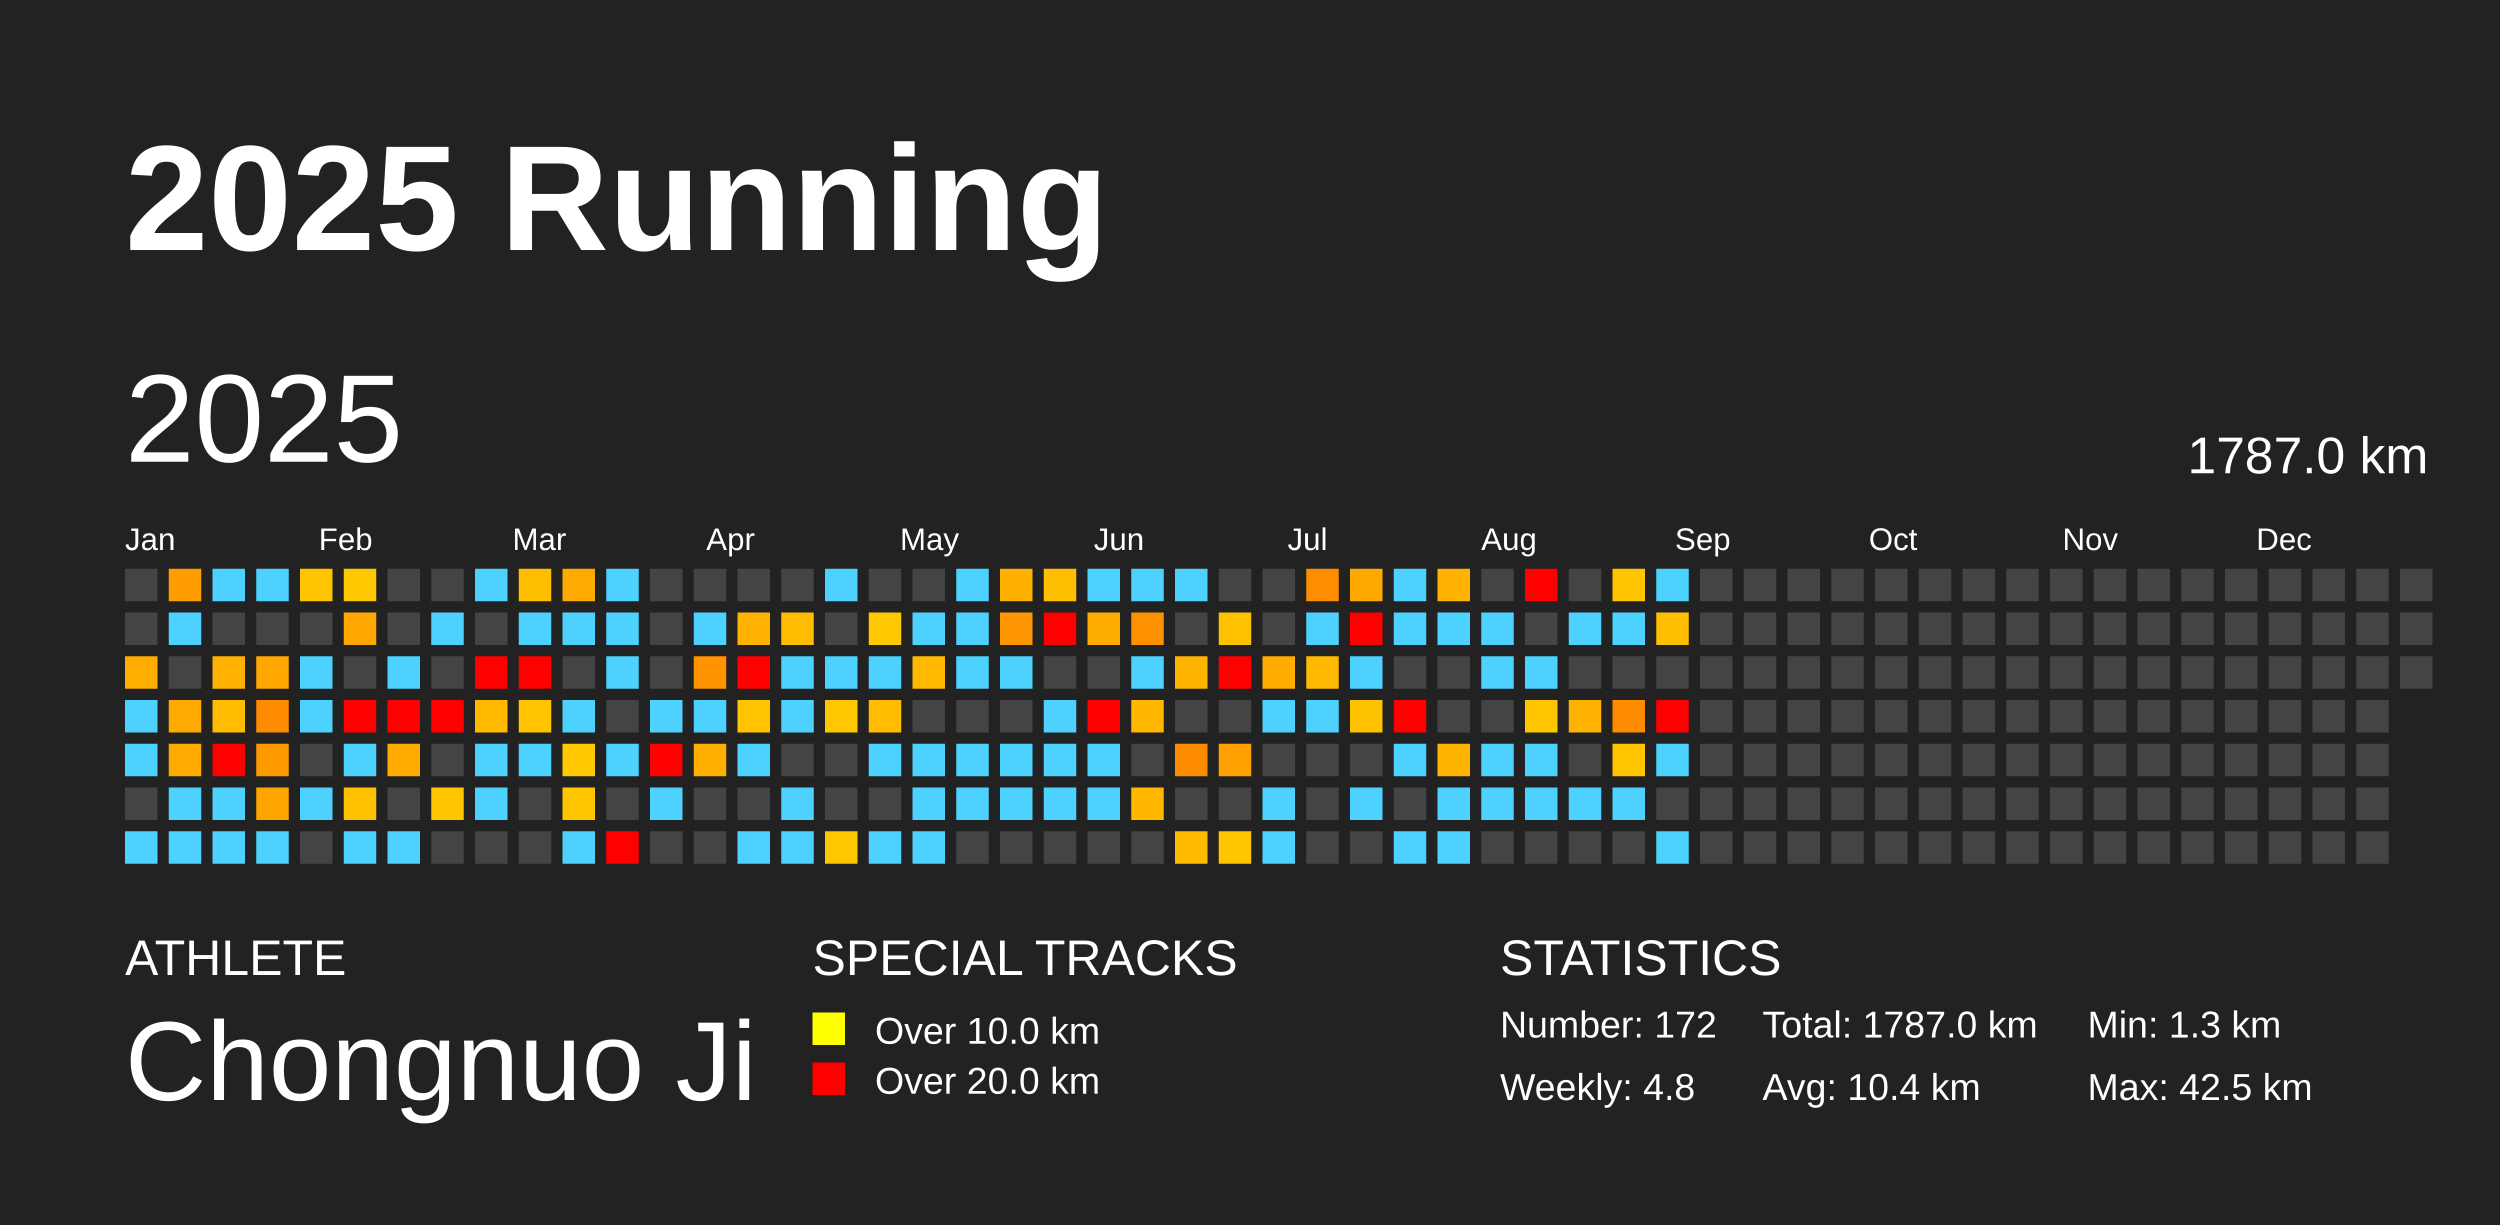
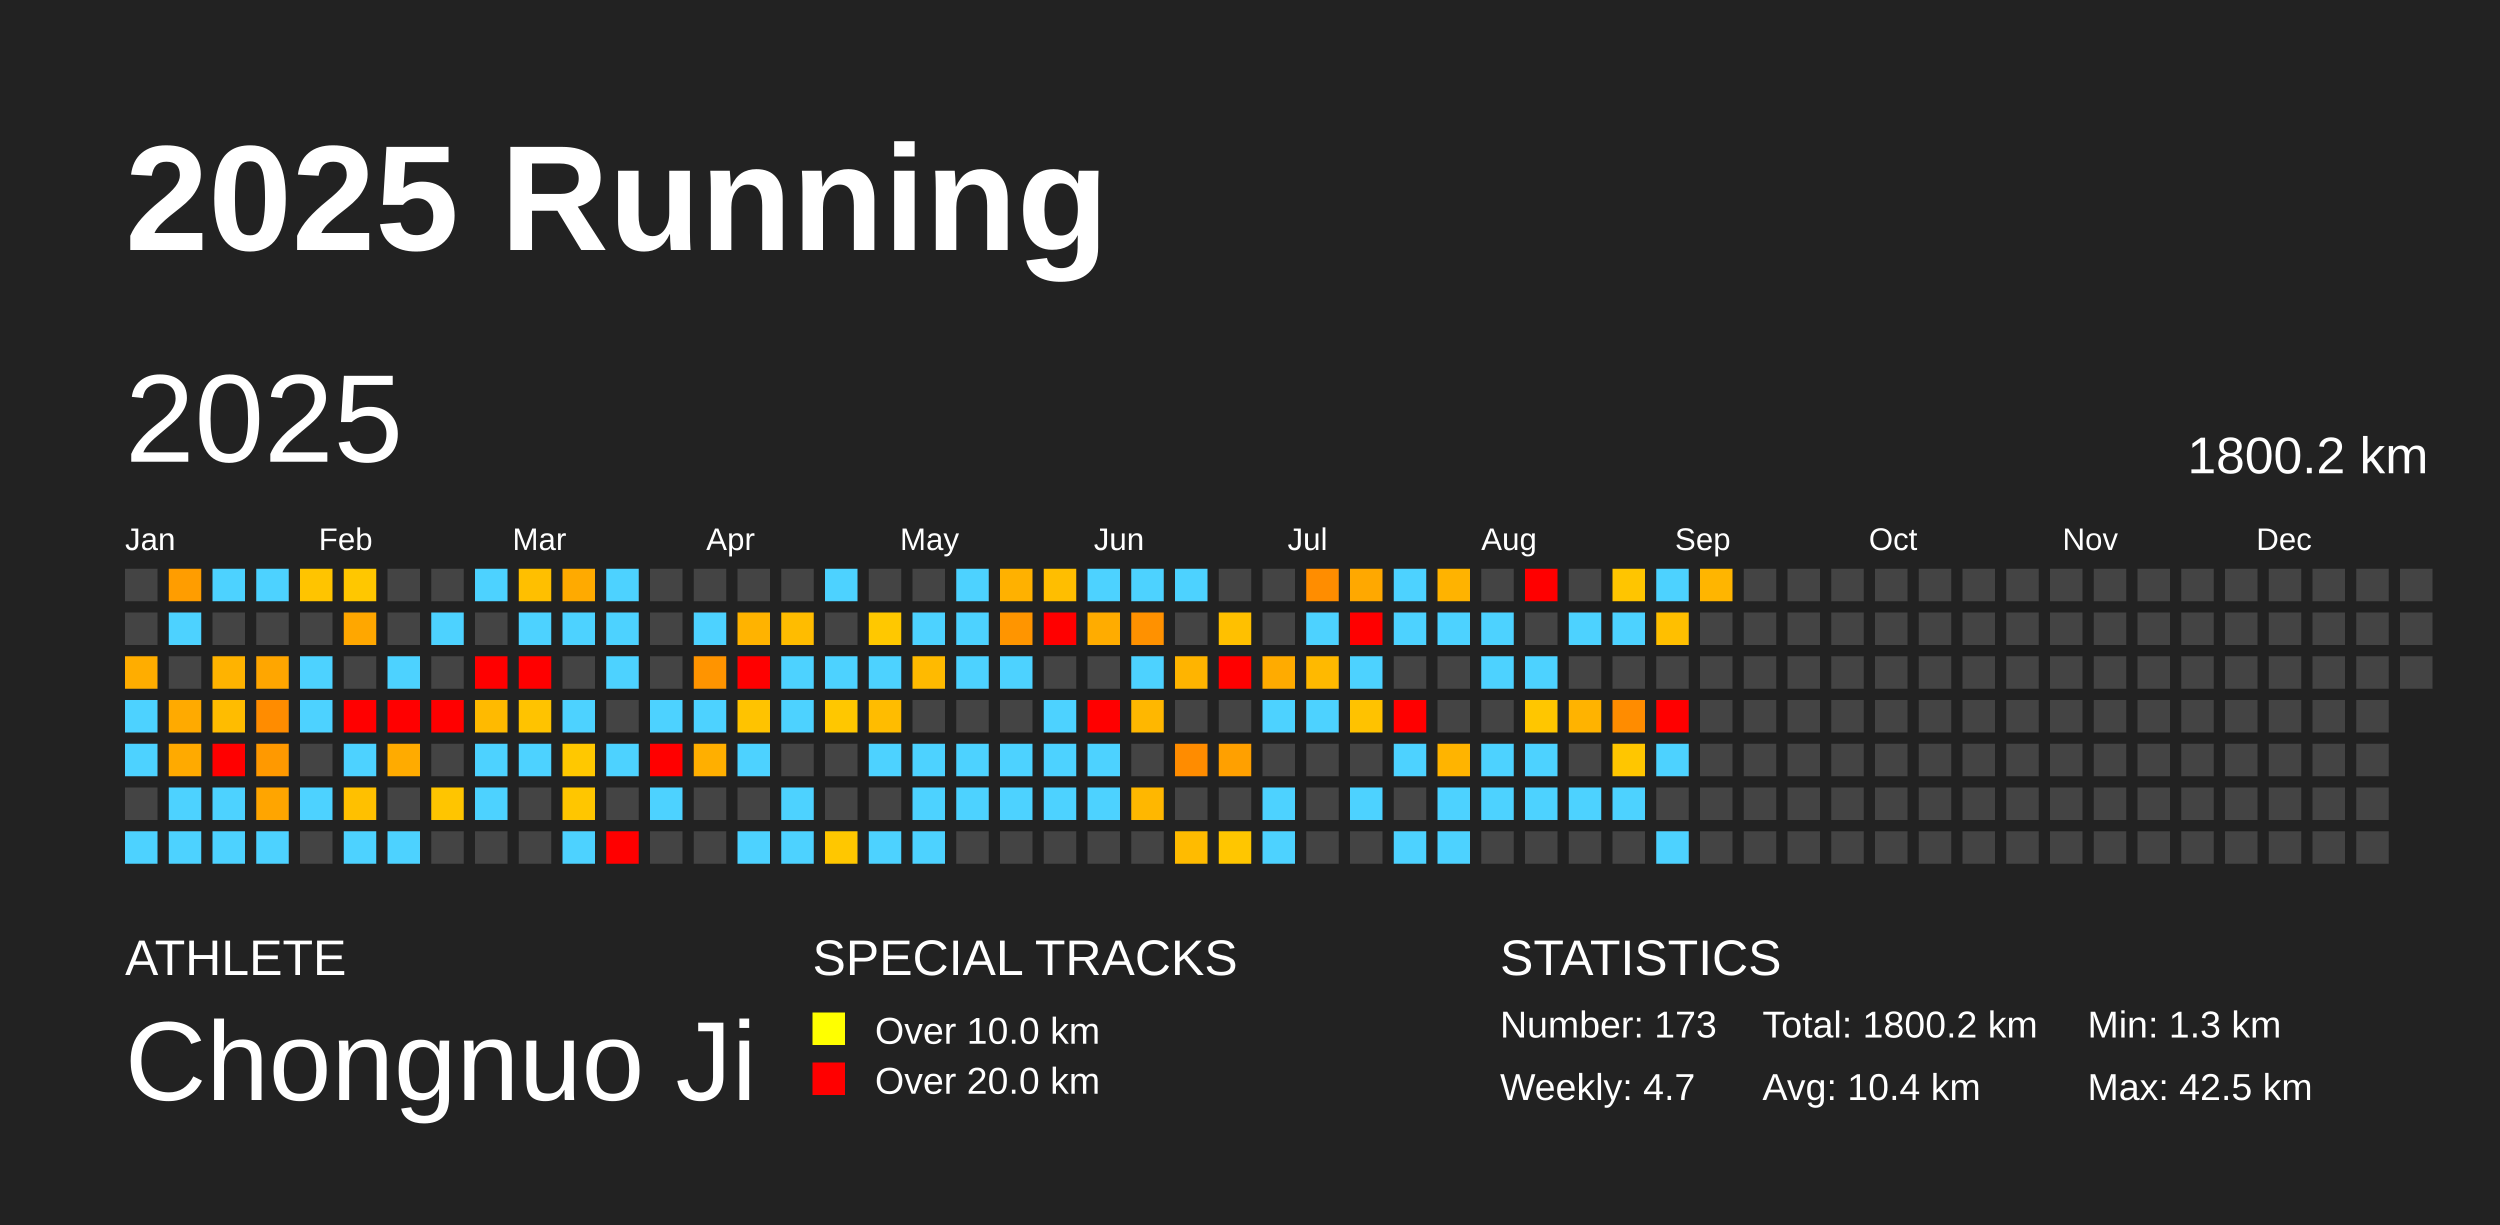
<svg xmlns="http://www.w3.org/2000/svg" baseProfile="full" height="98mm" version="1.1" viewBox="0,0,200,98" width="200mm">
  <defs />
  <rect fill="#222222" height="98" width="200" x="0" y="0" />
  <text fill="#FFFFFF" style="font-size:12px; font-family:Arial; font-weight:bold;" x="10" y="20">2025 Running</text>
  <text fill="#FFFFFF" style="font-size:4px; font-family:Arial" x="10" y="78">ATHLETE</text>
  <text fill="#FFFFFF" style="font-size:9px; font-family:Arial" x="10" y="88">Chongnuo Ji</text>
  <text fill="#FFFFFF" style="font-size:4px; font-family:Arial" x="65" y="78">SPECIAL TRACKS</text>
  <rect fill="yellow" height="2.6" width="2.6" x="65" y="81" />
  <text fill="#FFFFFF" style="font-size:3px; font-family:Arial" x="70" y="83.5">Over 10.0 km</text>
  <rect fill="red" height="2.6" width="2.6" x="65" y="85" />
  <text fill="#FFFFFF" style="font-size:3px; font-family:Arial" x="70" y="87.5">Over 20.0 km</text>
  <text fill="#FFFFFF" style="font-size:4px; font-family:Arial" x="120" y="78">STATISTICS</text>
-   <text fill="#FFFFFF" style="font-size:3px; font-family:Arial" x="120" y="83">Number: 172</text>
-   <text fill="#FFFFFF" style="font-size:3px; font-family:Arial" x="120" y="88">Weekly: 4.8</text>
-   <text fill="#FFFFFF" style="font-size:3px; font-family:Arial" x="141" y="83">Total: 1787.0 km</text>
+   <text fill="#FFFFFF" style="font-size:3px; font-family:Arial" x="120" y="83">Number: 173</text>
+   <text fill="#FFFFFF" style="font-size:3px; font-family:Arial" x="120" y="88">Weekly: 4.7</text>
+   <text fill="#FFFFFF" style="font-size:3px; font-family:Arial" x="141" y="83">Total: 1800.2 km</text>
  <text fill="#FFFFFF" style="font-size:3px; font-family:Arial" x="141" y="88">Avg: 10.4 km</text>
  <text fill="#FFFFFF" style="font-size:3px; font-family:Arial" x="167" y="83">Min: 1.3 km</text>
  <text fill="#FFFFFF" style="font-size:3px; font-family:Arial" x="167" y="88">Max: 42.5 km</text>
  <text dominant-baseline="hanging" fill="#FFFFFF" style="font-size:10.0px; font-family:Arial;" x="10" y="30">2025</text>
-   <text dominant-baseline="hanging" fill="#FFFFFF" style="font-size:4.125px; font-family:Arial;" x="175" y="35">1787.0 km</text>
+   <text dominant-baseline="hanging" fill="#FFFFFF" style="font-size:4.125px; font-family:Arial;" x="175" y="35">1800.2 km</text>
  <text fill="#FFFFFF" style="font-size:2.5px; font-family:Arial" x="10.0" y="44">Jan</text>
  <text fill="#FFFFFF" style="font-size:2.5px; font-family:Arial" x="25.5" y="44">Feb</text>
  <text fill="#FFFFFF" style="font-size:2.5px; font-family:Arial" x="41.0" y="44">Mar</text>
  <text fill="#FFFFFF" style="font-size:2.5px; font-family:Arial" x="56.5" y="44">Apr</text>
  <text fill="#FFFFFF" style="font-size:2.5px; font-family:Arial" x="72.0" y="44">May</text>
  <text fill="#FFFFFF" style="font-size:2.5px; font-family:Arial" x="87.5" y="44">Jun</text>
  <text fill="#FFFFFF" style="font-size:2.5px; font-family:Arial" x="103.0" y="44">Jul</text>
  <text fill="#FFFFFF" style="font-size:2.5px; font-family:Arial" x="118.5" y="44">Aug</text>
  <text fill="#FFFFFF" style="font-size:2.5px; font-family:Arial" x="134.0" y="44">Sep</text>
  <text fill="#FFFFFF" style="font-size:2.5px; font-family:Arial" x="149.5" y="44">Oct</text>
  <text fill="#FFFFFF" style="font-size:2.5px; font-family:Arial" x="165.0" y="44">Nov</text>
  <text fill="#FFFFFF" style="font-size:2.5px; font-family:Arial" x="180.5" y="44">Dec</text>
  <rect fill="#444444" height="2.6" width="2.6" x="10.0" y="45.5" />
  <rect fill="#444444" height="2.6" width="2.6" x="10.0" y="49.0" />
  <rect fill="#ffad00" height="2.6" width="2.6" x="10.0" y="52.5" />
  <rect fill="#4dd2ff" height="2.6" width="2.6" x="10.0" y="56.0" />
  <rect fill="#4dd2ff" height="2.6" width="2.6" x="10.0" y="59.5" />
  <rect fill="#444444" height="2.6" width="2.6" x="10.0" y="63.0" />
  <rect fill="#4dd2ff" height="2.6" width="2.6" x="10.0" y="66.5" />
  <rect fill="#ff9d00" height="2.6" width="2.6" x="13.5" y="45.5" />
  <rect fill="#4dd2ff" height="2.6" width="2.6" x="13.5" y="49.0" />
  <rect fill="#444444" height="2.6" width="2.6" x="13.5" y="52.5" />
  <rect fill="#ffaa00" height="2.6" width="2.6" x="13.5" y="56.0" />
  <rect fill="#ffaa00" height="2.6" width="2.6" x="13.5" y="59.5" />
  <rect fill="#4dd2ff" height="2.6" width="2.6" x="13.5" y="63.0" />
  <rect fill="#4dd2ff" height="2.6" width="2.6" x="13.5" y="66.5" />
  <rect fill="#4dd2ff" height="2.6" width="2.6" x="17.0" y="45.5" />
  <rect fill="#444444" height="2.6" width="2.6" x="17.0" y="49.0" />
  <rect fill="#ffb300" height="2.6" width="2.6" x="17.0" y="52.5" />
  <rect fill="#ffbc00" height="2.6" width="2.6" x="17.0" y="56.0" />
  <rect fill="red" height="2.6" width="2.6" x="17.0" y="59.5" />
  <rect fill="#4dd2ff" height="2.6" width="2.6" x="17.0" y="63.0" />
  <rect fill="#4dd2ff" height="2.6" width="2.6" x="17.0" y="66.5" />
  <rect fill="#4dd2ff" height="2.6" width="2.6" x="20.5" y="45.5" />
  <rect fill="#444444" height="2.6" width="2.6" x="20.5" y="49.0" />
  <rect fill="#ffa600" height="2.6" width="2.6" x="20.5" y="52.5" />
  <rect fill="#ff8c00" height="2.6" width="2.6" x="20.5" y="56.0" />
  <rect fill="#ff9900" height="2.6" width="2.6" x="20.5" y="59.5" />
  <rect fill="#ffa500" height="2.6" width="2.6" x="20.5" y="63.0" />
  <rect fill="#4dd2ff" height="2.6" width="2.6" x="20.5" y="66.5" />
  <rect fill="#ffc400" height="2.6" width="2.6" x="24.0" y="45.5" />
  <rect fill="#444444" height="2.6" width="2.6" x="24.0" y="49.0" />
  <rect fill="#4dd2ff" height="2.6" width="2.6" x="24.0" y="52.5" />
  <rect fill="#4dd2ff" height="2.6" width="2.6" x="24.0" y="56.0" />
  <rect fill="#444444" height="2.6" width="2.6" x="24.0" y="59.5" />
  <rect fill="#4dd2ff" height="2.6" width="2.6" x="24.0" y="63.0" />
  <rect fill="#444444" height="2.6" width="2.6" x="24.0" y="66.5" />
  <rect fill="#ffc700" height="2.6" width="2.6" x="27.5" y="45.5" />
  <rect fill="#ffa700" height="2.6" width="2.6" x="27.5" y="49.0" />
  <rect fill="#444444" height="2.6" width="2.6" x="27.5" y="52.5" />
  <rect fill="red" height="2.6" width="2.6" x="27.5" y="56.0" />
  <rect fill="#4dd2ff" height="2.6" width="2.6" x="27.5" y="59.5" />
  <rect fill="#ffc000" height="2.6" width="2.6" x="27.5" y="63.0" />
  <rect fill="#4dd2ff" height="2.6" width="2.6" x="27.5" y="66.5" />
  <rect fill="#444444" height="2.6" width="2.6" x="31.0" y="45.5" />
  <rect fill="#444444" height="2.6" width="2.6" x="31.0" y="49.0" />
  <rect fill="#4dd2ff" height="2.6" width="2.6" x="31.0" y="52.5" />
  <rect fill="red" height="2.6" width="2.6" x="31.0" y="56.0" />
  <rect fill="#ffab00" height="2.6" width="2.6" x="31.0" y="59.5" />
  <rect fill="#444444" height="2.6" width="2.6" x="31.0" y="63.0" />
  <rect fill="#4dd2ff" height="2.6" width="2.6" x="31.0" y="66.5" />
  <rect fill="#444444" height="2.6" width="2.6" x="34.5" y="45.5" />
  <rect fill="#4dd2ff" height="2.6" width="2.6" x="34.5" y="49.0" />
  <rect fill="#444444" height="2.6" width="2.6" x="34.5" y="52.5" />
  <rect fill="red" height="2.6" width="2.6" x="34.5" y="56.0" />
  <rect fill="#444444" height="2.6" width="2.6" x="34.5" y="59.5" />
  <rect fill="#ffc500" height="2.6" width="2.6" x="34.5" y="63.0" />
  <rect fill="#444444" height="2.6" width="2.6" x="34.5" y="66.5" />
  <rect fill="#4dd2ff" height="2.6" width="2.6" x="38.0" y="45.5" />
  <rect fill="#444444" height="2.6" width="2.6" x="38.0" y="49.0" />
  <rect fill="red" height="2.6" width="2.6" x="38.0" y="52.5" />
  <rect fill="#ffba00" height="2.6" width="2.6" x="38.0" y="56.0" />
  <rect fill="#4dd2ff" height="2.6" width="2.6" x="38.0" y="59.5" />
  <rect fill="#4dd2ff" height="2.6" width="2.6" x="38.0" y="63.0" />
  <rect fill="#444444" height="2.6" width="2.6" x="38.0" y="66.5" />
  <rect fill="#ffbf00" height="2.6" width="2.6" x="41.5" y="45.5" />
  <rect fill="#4dd2ff" height="2.6" width="2.6" x="41.5" y="49.0" />
  <rect fill="red" height="2.6" width="2.6" x="41.5" y="52.5" />
  <rect fill="#ffc300" height="2.6" width="2.6" x="41.5" y="56.0" />
  <rect fill="#4dd2ff" height="2.6" width="2.6" x="41.5" y="59.5" />
  <rect fill="#444444" height="2.6" width="2.6" x="41.5" y="63.0" />
  <rect fill="#444444" height="2.6" width="2.6" x="41.5" y="66.5" />
  <rect fill="#ffaa00" height="2.6" width="2.6" x="45.0" y="45.5" />
  <rect fill="#4dd2ff" height="2.6" width="2.6" x="45.0" y="49.0" />
  <rect fill="#444444" height="2.6" width="2.6" x="45.0" y="52.5" />
  <rect fill="#4dd2ff" height="2.6" width="2.6" x="45.0" y="56.0" />
  <rect fill="#ffc800" height="2.6" width="2.6" x="45.0" y="59.5" />
  <rect fill="#ffc600" height="2.6" width="2.6" x="45.0" y="63.0" />
  <rect fill="#4dd2ff" height="2.6" width="2.6" x="45.0" y="66.5" />
  <rect fill="#4dd2ff" height="2.6" width="2.6" x="48.5" y="45.5" />
  <rect fill="#4dd2ff" height="2.6" width="2.6" x="48.5" y="49.0" />
  <rect fill="#4dd2ff" height="2.6" width="2.6" x="48.5" y="52.5" />
  <rect fill="#444444" height="2.6" width="2.6" x="48.5" y="56.0" />
  <rect fill="#4dd2ff" height="2.6" width="2.6" x="48.5" y="59.5" />
  <rect fill="#444444" height="2.6" width="2.6" x="48.5" y="63.0" />
  <rect fill="red" height="2.6" width="2.6" x="48.5" y="66.5" />
  <rect fill="#444444" height="2.6" width="2.6" x="52.0" y="45.5" />
  <rect fill="#444444" height="2.6" width="2.6" x="52.0" y="49.0" />
  <rect fill="#444444" height="2.6" width="2.6" x="52.0" y="52.5" />
  <rect fill="#4dd2ff" height="2.6" width="2.6" x="52.0" y="56.0" />
  <rect fill="red" height="2.6" width="2.6" x="52.0" y="59.5" />
  <rect fill="#4dd2ff" height="2.6" width="2.6" x="52.0" y="63.0" />
  <rect fill="#444444" height="2.6" width="2.6" x="52.0" y="66.5" />
  <rect fill="#444444" height="2.6" width="2.6" x="55.5" y="45.5" />
  <rect fill="#4dd2ff" height="2.6" width="2.6" x="55.5" y="49.0" />
  <rect fill="#ff9400" height="2.6" width="2.6" x="55.5" y="52.5" />
  <rect fill="#4dd2ff" height="2.6" width="2.6" x="55.5" y="56.0" />
  <rect fill="#ffaf00" height="2.6" width="2.6" x="55.5" y="59.5" />
  <rect fill="#444444" height="2.6" width="2.6" x="55.5" y="63.0" />
  <rect fill="#444444" height="2.6" width="2.6" x="55.5" y="66.5" />
  <rect fill="#444444" height="2.6" width="2.6" x="59.0" y="45.5" />
  <rect fill="#ffb300" height="2.6" width="2.6" x="59.0" y="49.0" />
  <rect fill="red" height="2.6" width="2.6" x="59.0" y="52.5" />
  <rect fill="#ffc300" height="2.6" width="2.6" x="59.0" y="56.0" />
  <rect fill="#4dd2ff" height="2.6" width="2.6" x="59.0" y="59.5" />
  <rect fill="#444444" height="2.6" width="2.6" x="59.0" y="63.0" />
  <rect fill="#4dd2ff" height="2.6" width="2.6" x="59.0" y="66.5" />
  <rect fill="#444444" height="2.6" width="2.6" x="62.5" y="45.5" />
  <rect fill="#ffbc00" height="2.6" width="2.6" x="62.5" y="49.0" />
  <rect fill="#4dd2ff" height="2.6" width="2.6" x="62.5" y="52.5" />
  <rect fill="#4dd2ff" height="2.6" width="2.6" x="62.5" y="56.0" />
  <rect fill="#444444" height="2.6" width="2.6" x="62.5" y="59.5" />
  <rect fill="#4dd2ff" height="2.6" width="2.6" x="62.5" y="63.0" />
  <rect fill="#4dd2ff" height="2.6" width="2.6" x="62.5" y="66.5" />
  <rect fill="#4dd2ff" height="2.6" width="2.6" x="66.0" y="45.5" />
  <rect fill="#444444" height="2.6" width="2.6" x="66.0" y="49.0" />
  <rect fill="#4dd2ff" height="2.6" width="2.6" x="66.0" y="52.5" />
  <rect fill="#ffc700" height="2.6" width="2.6" x="66.0" y="56.0" />
  <rect fill="#444444" height="2.6" width="2.6" x="66.0" y="59.5" />
  <rect fill="#444444" height="2.6" width="2.6" x="66.0" y="63.0" />
  <rect fill="#ffc700" height="2.6" width="2.6" x="66.0" y="66.5" />
  <rect fill="#444444" height="2.6" width="2.6" x="69.5" y="45.5" />
  <rect fill="#ffc800" height="2.6" width="2.6" x="69.5" y="49.0" />
  <rect fill="#4dd2ff" height="2.6" width="2.6" x="69.5" y="52.5" />
  <rect fill="#ffbc00" height="2.6" width="2.6" x="69.5" y="56.0" />
  <rect fill="#4dd2ff" height="2.6" width="2.6" x="69.5" y="59.5" />
  <rect fill="#444444" height="2.6" width="2.6" x="69.5" y="63.0" />
  <rect fill="#4dd2ff" height="2.6" width="2.6" x="69.5" y="66.5" />
  <rect fill="#444444" height="2.6" width="2.6" x="73.0" y="45.5" />
  <rect fill="#4dd2ff" height="2.6" width="2.6" x="73.0" y="49.0" />
  <rect fill="#ffba00" height="2.6" width="2.6" x="73.0" y="52.5" />
  <rect fill="#444444" height="2.6" width="2.6" x="73.0" y="56.0" />
  <rect fill="#4dd2ff" height="2.6" width="2.6" x="73.0" y="59.5" />
  <rect fill="#4dd2ff" height="2.6" width="2.6" x="73.0" y="63.0" />
  <rect fill="#4dd2ff" height="2.6" width="2.6" x="73.0" y="66.5" />
  <rect fill="#4dd2ff" height="2.6" width="2.6" x="76.5" y="45.5" />
  <rect fill="#4dd2ff" height="2.6" width="2.6" x="76.5" y="49.0" />
  <rect fill="#4dd2ff" height="2.6" width="2.6" x="76.5" y="52.5" />
  <rect fill="#444444" height="2.6" width="2.6" x="76.5" y="56.0" />
  <rect fill="#4dd2ff" height="2.6" width="2.6" x="76.5" y="59.5" />
  <rect fill="#4dd2ff" height="2.6" width="2.6" x="76.5" y="63.0" />
  <rect fill="#444444" height="2.6" width="2.6" x="76.5" y="66.5" />
  <rect fill="#ffb100" height="2.6" width="2.6" x="80.0" y="45.5" />
  <rect fill="#ff9500" height="2.6" width="2.6" x="80.0" y="49.0" />
  <rect fill="#4dd2ff" height="2.6" width="2.6" x="80.0" y="52.5" />
  <rect fill="#444444" height="2.6" width="2.6" x="80.0" y="56.0" />
  <rect fill="#4dd2ff" height="2.6" width="2.6" x="80.0" y="59.5" />
  <rect fill="#4dd2ff" height="2.6" width="2.6" x="80.0" y="63.0" />
  <rect fill="#444444" height="2.6" width="2.6" x="80.0" y="66.5" />
  <rect fill="#ffbe00" height="2.6" width="2.6" x="83.5" y="45.5" />
  <rect fill="red" height="2.6" width="2.6" x="83.5" y="49.0" />
  <rect fill="#444444" height="2.6" width="2.6" x="83.5" y="52.5" />
  <rect fill="#4dd2ff" height="2.6" width="2.6" x="83.5" y="56.0" />
  <rect fill="#4dd2ff" height="2.6" width="2.6" x="83.5" y="59.5" />
  <rect fill="#4dd2ff" height="2.6" width="2.6" x="83.5" y="63.0" />
  <rect fill="#444444" height="2.6" width="2.6" x="83.5" y="66.5" />
  <rect fill="#4dd2ff" height="2.6" width="2.6" x="87.0" y="45.5" />
  <rect fill="#ffac00" height="2.6" width="2.6" x="87.0" y="49.0" />
  <rect fill="#444444" height="2.6" width="2.6" x="87.0" y="52.5" />
  <rect fill="red" height="2.6" width="2.6" x="87.0" y="56.0" />
  <rect fill="#4dd2ff" height="2.6" width="2.6" x="87.0" y="59.5" />
  <rect fill="#4dd2ff" height="2.6" width="2.6" x="87.0" y="63.0" />
  <rect fill="#444444" height="2.6" width="2.6" x="87.0" y="66.5" />
  <rect fill="#4dd2ff" height="2.6" width="2.6" x="90.5" y="45.5" />
  <rect fill="#ff9100" height="2.6" width="2.6" x="90.5" y="49.0" />
  <rect fill="#4dd2ff" height="2.6" width="2.6" x="90.5" y="52.5" />
  <rect fill="#ffb700" height="2.6" width="2.6" x="90.5" y="56.0" />
  <rect fill="#444444" height="2.6" width="2.6" x="90.5" y="59.5" />
  <rect fill="#ffb700" height="2.6" width="2.6" x="90.5" y="63.0" />
  <rect fill="#444444" height="2.6" width="2.6" x="90.5" y="66.5" />
  <rect fill="#4dd2ff" height="2.6" width="2.6" x="94.0" y="45.5" />
  <rect fill="#444444" height="2.6" width="2.6" x="94.0" y="49.0" />
  <rect fill="#ffb400" height="2.6" width="2.6" x="94.0" y="52.5" />
  <rect fill="#444444" height="2.6" width="2.6" x="94.0" y="56.0" />
  <rect fill="#ff8c00" height="2.6" width="2.6" x="94.0" y="59.5" />
  <rect fill="#444444" height="2.6" width="2.6" x="94.0" y="63.0" />
  <rect fill="#ffbb00" height="2.6" width="2.6" x="94.0" y="66.5" />
  <rect fill="#444444" height="2.6" width="2.6" x="97.5" y="45.5" />
  <rect fill="#ffc000" height="2.6" width="2.6" x="97.5" y="49.0" />
  <rect fill="red" height="2.6" width="2.6" x="97.5" y="52.5" />
  <rect fill="#444444" height="2.6" width="2.6" x="97.5" y="56.0" />
  <rect fill="#ffa000" height="2.6" width="2.6" x="97.5" y="59.5" />
  <rect fill="#444444" height="2.6" width="2.6" x="97.5" y="63.0" />
  <rect fill="#ffc600" height="2.6" width="2.6" x="97.5" y="66.5" />
  <rect fill="#444444" height="2.6" width="2.6" x="101.0" y="45.5" />
  <rect fill="#444444" height="2.6" width="2.6" x="101.0" y="49.0" />
  <rect fill="#ffab00" height="2.6" width="2.6" x="101.0" y="52.5" />
  <rect fill="#4dd2ff" height="2.6" width="2.6" x="101.0" y="56.0" />
  <rect fill="#444444" height="2.6" width="2.6" x="101.0" y="59.5" />
  <rect fill="#4dd2ff" height="2.6" width="2.6" x="101.0" y="63.0" />
  <rect fill="#4dd2ff" height="2.6" width="2.6" x="101.0" y="66.5" />
  <rect fill="#ff8d00" height="2.6" width="2.6" x="104.5" y="45.5" />
  <rect fill="#4dd2ff" height="2.6" width="2.6" x="104.5" y="49.0" />
  <rect fill="#ffb900" height="2.6" width="2.6" x="104.5" y="52.5" />
  <rect fill="#4dd2ff" height="2.6" width="2.6" x="104.5" y="56.0" />
  <rect fill="#444444" height="2.6" width="2.6" x="104.5" y="59.5" />
  <rect fill="#444444" height="2.6" width="2.6" x="104.5" y="63.0" />
  <rect fill="#444444" height="2.6" width="2.6" x="104.5" y="66.5" />
  <rect fill="#ffa800" height="2.6" width="2.6" x="108.0" y="45.5" />
  <rect fill="red" height="2.6" width="2.6" x="108.0" y="49.0" />
  <rect fill="#4dd2ff" height="2.6" width="2.6" x="108.0" y="52.5" />
  <rect fill="#ffc200" height="2.6" width="2.6" x="108.0" y="56.0" />
  <rect fill="#444444" height="2.6" width="2.6" x="108.0" y="59.5" />
  <rect fill="#4dd2ff" height="2.6" width="2.6" x="108.0" y="63.0" />
  <rect fill="#444444" height="2.6" width="2.6" x="108.0" y="66.5" />
  <rect fill="#4dd2ff" height="2.6" width="2.6" x="111.5" y="45.5" />
  <rect fill="#4dd2ff" height="2.6" width="2.6" x="111.5" y="49.0" />
  <rect fill="#444444" height="2.6" width="2.6" x="111.5" y="52.5" />
  <rect fill="red" height="2.6" width="2.6" x="111.5" y="56.0" />
  <rect fill="#4dd2ff" height="2.6" width="2.6" x="111.5" y="59.5" />
  <rect fill="#444444" height="2.6" width="2.6" x="111.5" y="63.0" />
  <rect fill="#4dd2ff" height="2.6" width="2.6" x="111.5" y="66.5" />
  <rect fill="#ffb300" height="2.6" width="2.6" x="115.0" y="45.5" />
  <rect fill="#4dd2ff" height="2.6" width="2.6" x="115.0" y="49.0" />
  <rect fill="#444444" height="2.6" width="2.6" x="115.0" y="52.5" />
  <rect fill="#444444" height="2.6" width="2.6" x="115.0" y="56.0" />
  <rect fill="#ffb400" height="2.6" width="2.6" x="115.0" y="59.5" />
  <rect fill="#4dd2ff" height="2.6" width="2.6" x="115.0" y="63.0" />
  <rect fill="#4dd2ff" height="2.6" width="2.6" x="115.0" y="66.5" />
  <rect fill="#444444" height="2.6" width="2.6" x="118.5" y="45.5" />
  <rect fill="#4dd2ff" height="2.6" width="2.6" x="118.5" y="49.0" />
  <rect fill="#4dd2ff" height="2.6" width="2.6" x="118.5" y="52.5" />
  <rect fill="#444444" height="2.6" width="2.6" x="118.5" y="56.0" />
  <rect fill="#4dd2ff" height="2.6" width="2.6" x="118.5" y="59.5" />
  <rect fill="#4dd2ff" height="2.6" width="2.6" x="118.5" y="63.0" />
  <rect fill="#444444" height="2.6" width="2.6" x="118.5" y="66.5" />
  <rect fill="red" height="2.6" width="2.6" x="122.0" y="45.5" />
  <rect fill="#444444" height="2.6" width="2.6" x="122.0" y="49.0" />
  <rect fill="#4dd2ff" height="2.6" width="2.6" x="122.0" y="52.5" />
  <rect fill="#ffc600" height="2.6" width="2.6" x="122.0" y="56.0" />
  <rect fill="#4dd2ff" height="2.6" width="2.6" x="122.0" y="59.5" />
  <rect fill="#4dd2ff" height="2.6" width="2.6" x="122.0" y="63.0" />
  <rect fill="#444444" height="2.6" width="2.6" x="122.0" y="66.5" />
  <rect fill="#444444" height="2.6" width="2.6" x="125.5" y="45.5" />
  <rect fill="#4dd2ff" height="2.6" width="2.6" x="125.5" y="49.0" />
  <rect fill="#444444" height="2.6" width="2.6" x="125.5" y="52.5" />
  <rect fill="#ffb300" height="2.6" width="2.6" x="125.5" y="56.0" />
  <rect fill="#444444" height="2.6" width="2.6" x="125.5" y="59.5" />
  <rect fill="#4dd2ff" height="2.6" width="2.6" x="125.5" y="63.0" />
  <rect fill="#444444" height="2.6" width="2.6" x="125.5" y="66.5" />
  <rect fill="#ffc500" height="2.6" width="2.6" x="129.0" y="45.5" />
  <rect fill="#4dd2ff" height="2.6" width="2.6" x="129.0" y="49.0" />
  <rect fill="#444444" height="2.6" width="2.6" x="129.0" y="52.5" />
  <rect fill="#ff8c00" height="2.6" width="2.6" x="129.0" y="56.0" />
  <rect fill="#ffc600" height="2.6" width="2.6" x="129.0" y="59.5" />
  <rect fill="#4dd2ff" height="2.6" width="2.6" x="129.0" y="63.0" />
  <rect fill="#444444" height="2.6" width="2.6" x="129.0" y="66.5" />
  <rect fill="#4dd2ff" height="2.6" width="2.6" x="132.5" y="45.5" />
  <rect fill="#ffbf00" height="2.6" width="2.6" x="132.5" y="49.0" />
  <rect fill="#444444" height="2.6" width="2.6" x="132.5" y="52.5" />
  <rect fill="red" height="2.6" width="2.6" x="132.5" y="56.0" />
  <rect fill="#4dd2ff" height="2.6" width="2.6" x="132.5" y="59.5" />
  <rect fill="#444444" height="2.6" width="2.6" x="132.5" y="63.0" />
  <rect fill="#4dd2ff" height="2.6" width="2.6" x="132.5" y="66.5" />
-   <rect fill="#444444" height="2.6" width="2.6" x="136.0" y="45.5" />
+   <rect fill="#ffb500" height="2.6" width="2.6" x="136.0" y="45.5" />
  <rect fill="#444444" height="2.6" width="2.6" x="136.0" y="49.0" />
  <rect fill="#444444" height="2.6" width="2.6" x="136.0" y="52.5" />
  <rect fill="#444444" height="2.6" width="2.6" x="136.0" y="56.0" />
  <rect fill="#444444" height="2.6" width="2.6" x="136.0" y="59.5" />
  <rect fill="#444444" height="2.6" width="2.6" x="136.0" y="63.0" />
  <rect fill="#444444" height="2.6" width="2.6" x="136.0" y="66.5" />
  <rect fill="#444444" height="2.6" width="2.6" x="139.5" y="45.5" />
  <rect fill="#444444" height="2.6" width="2.6" x="139.5" y="49.0" />
  <rect fill="#444444" height="2.6" width="2.6" x="139.5" y="52.5" />
  <rect fill="#444444" height="2.6" width="2.6" x="139.5" y="56.0" />
  <rect fill="#444444" height="2.6" width="2.6" x="139.5" y="59.5" />
  <rect fill="#444444" height="2.6" width="2.6" x="139.5" y="63.0" />
  <rect fill="#444444" height="2.6" width="2.6" x="139.5" y="66.5" />
  <rect fill="#444444" height="2.6" width="2.6" x="143.0" y="45.5" />
  <rect fill="#444444" height="2.6" width="2.6" x="143.0" y="49.0" />
  <rect fill="#444444" height="2.6" width="2.6" x="143.0" y="52.5" />
  <rect fill="#444444" height="2.6" width="2.6" x="143.0" y="56.0" />
  <rect fill="#444444" height="2.6" width="2.6" x="143.0" y="59.5" />
  <rect fill="#444444" height="2.6" width="2.6" x="143.0" y="63.0" />
  <rect fill="#444444" height="2.6" width="2.6" x="143.0" y="66.5" />
  <rect fill="#444444" height="2.6" width="2.6" x="146.5" y="45.5" />
  <rect fill="#444444" height="2.6" width="2.6" x="146.5" y="49.0" />
  <rect fill="#444444" height="2.6" width="2.6" x="146.5" y="52.5" />
  <rect fill="#444444" height="2.6" width="2.6" x="146.5" y="56.0" />
  <rect fill="#444444" height="2.6" width="2.6" x="146.5" y="59.5" />
  <rect fill="#444444" height="2.6" width="2.6" x="146.5" y="63.0" />
  <rect fill="#444444" height="2.6" width="2.6" x="146.5" y="66.5" />
  <rect fill="#444444" height="2.6" width="2.6" x="150.0" y="45.5" />
  <rect fill="#444444" height="2.6" width="2.6" x="150.0" y="49.0" />
  <rect fill="#444444" height="2.6" width="2.6" x="150.0" y="52.5" />
  <rect fill="#444444" height="2.6" width="2.6" x="150.0" y="56.0" />
  <rect fill="#444444" height="2.6" width="2.6" x="150.0" y="59.5" />
  <rect fill="#444444" height="2.6" width="2.6" x="150.0" y="63.0" />
  <rect fill="#444444" height="2.6" width="2.6" x="150.0" y="66.5" />
  <rect fill="#444444" height="2.6" width="2.6" x="153.5" y="45.5" />
  <rect fill="#444444" height="2.6" width="2.6" x="153.5" y="49.0" />
  <rect fill="#444444" height="2.6" width="2.6" x="153.5" y="52.5" />
  <rect fill="#444444" height="2.6" width="2.6" x="153.5" y="56.0" />
  <rect fill="#444444" height="2.6" width="2.6" x="153.5" y="59.5" />
  <rect fill="#444444" height="2.6" width="2.6" x="153.5" y="63.0" />
  <rect fill="#444444" height="2.6" width="2.6" x="153.5" y="66.5" />
  <rect fill="#444444" height="2.6" width="2.6" x="157.0" y="45.5" />
  <rect fill="#444444" height="2.6" width="2.6" x="157.0" y="49.0" />
  <rect fill="#444444" height="2.6" width="2.6" x="157.0" y="52.5" />
  <rect fill="#444444" height="2.6" width="2.6" x="157.0" y="56.0" />
  <rect fill="#444444" height="2.6" width="2.6" x="157.0" y="59.5" />
  <rect fill="#444444" height="2.6" width="2.6" x="157.0" y="63.0" />
  <rect fill="#444444" height="2.6" width="2.6" x="157.0" y="66.5" />
  <rect fill="#444444" height="2.6" width="2.6" x="160.5" y="45.5" />
  <rect fill="#444444" height="2.6" width="2.6" x="160.5" y="49.0" />
  <rect fill="#444444" height="2.6" width="2.6" x="160.5" y="52.5" />
  <rect fill="#444444" height="2.6" width="2.6" x="160.5" y="56.0" />
  <rect fill="#444444" height="2.6" width="2.6" x="160.5" y="59.5" />
  <rect fill="#444444" height="2.6" width="2.6" x="160.5" y="63.0" />
  <rect fill="#444444" height="2.6" width="2.6" x="160.5" y="66.5" />
  <rect fill="#444444" height="2.6" width="2.6" x="164.0" y="45.5" />
  <rect fill="#444444" height="2.6" width="2.6" x="164.0" y="49.0" />
  <rect fill="#444444" height="2.6" width="2.6" x="164.0" y="52.5" />
  <rect fill="#444444" height="2.6" width="2.6" x="164.0" y="56.0" />
  <rect fill="#444444" height="2.6" width="2.6" x="164.0" y="59.5" />
  <rect fill="#444444" height="2.6" width="2.6" x="164.0" y="63.0" />
  <rect fill="#444444" height="2.6" width="2.6" x="164.0" y="66.5" />
  <rect fill="#444444" height="2.6" width="2.6" x="167.5" y="45.5" />
  <rect fill="#444444" height="2.6" width="2.6" x="167.5" y="49.0" />
  <rect fill="#444444" height="2.6" width="2.6" x="167.5" y="52.5" />
  <rect fill="#444444" height="2.6" width="2.6" x="167.5" y="56.0" />
  <rect fill="#444444" height="2.6" width="2.6" x="167.5" y="59.5" />
  <rect fill="#444444" height="2.6" width="2.6" x="167.5" y="63.0" />
  <rect fill="#444444" height="2.6" width="2.6" x="167.5" y="66.5" />
  <rect fill="#444444" height="2.6" width="2.6" x="171.0" y="45.5" />
  <rect fill="#444444" height="2.6" width="2.6" x="171.0" y="49.0" />
  <rect fill="#444444" height="2.6" width="2.6" x="171.0" y="52.5" />
  <rect fill="#444444" height="2.6" width="2.6" x="171.0" y="56.0" />
  <rect fill="#444444" height="2.6" width="2.6" x="171.0" y="59.5" />
  <rect fill="#444444" height="2.6" width="2.6" x="171.0" y="63.0" />
  <rect fill="#444444" height="2.6" width="2.6" x="171.0" y="66.5" />
  <rect fill="#444444" height="2.6" width="2.6" x="174.5" y="45.5" />
  <rect fill="#444444" height="2.6" width="2.6" x="174.5" y="49.0" />
  <rect fill="#444444" height="2.6" width="2.6" x="174.5" y="52.5" />
  <rect fill="#444444" height="2.6" width="2.6" x="174.5" y="56.0" />
  <rect fill="#444444" height="2.6" width="2.6" x="174.5" y="59.5" />
  <rect fill="#444444" height="2.6" width="2.6" x="174.5" y="63.0" />
  <rect fill="#444444" height="2.6" width="2.6" x="174.5" y="66.5" />
  <rect fill="#444444" height="2.6" width="2.6" x="178.0" y="45.5" />
  <rect fill="#444444" height="2.6" width="2.6" x="178.0" y="49.0" />
  <rect fill="#444444" height="2.6" width="2.6" x="178.0" y="52.5" />
  <rect fill="#444444" height="2.6" width="2.6" x="178.0" y="56.0" />
  <rect fill="#444444" height="2.6" width="2.6" x="178.0" y="59.5" />
  <rect fill="#444444" height="2.6" width="2.6" x="178.0" y="63.0" />
  <rect fill="#444444" height="2.6" width="2.6" x="178.0" y="66.5" />
  <rect fill="#444444" height="2.6" width="2.6" x="181.5" y="45.5" />
  <rect fill="#444444" height="2.6" width="2.6" x="181.5" y="49.0" />
  <rect fill="#444444" height="2.6" width="2.6" x="181.5" y="52.5" />
  <rect fill="#444444" height="2.6" width="2.6" x="181.5" y="56.0" />
  <rect fill="#444444" height="2.6" width="2.6" x="181.5" y="59.5" />
  <rect fill="#444444" height="2.6" width="2.6" x="181.5" y="63.0" />
  <rect fill="#444444" height="2.6" width="2.6" x="181.5" y="66.5" />
  <rect fill="#444444" height="2.6" width="2.6" x="185.0" y="45.5" />
  <rect fill="#444444" height="2.6" width="2.6" x="185.0" y="49.0" />
  <rect fill="#444444" height="2.6" width="2.6" x="185.0" y="52.5" />
  <rect fill="#444444" height="2.6" width="2.6" x="185.0" y="56.0" />
  <rect fill="#444444" height="2.6" width="2.6" x="185.0" y="59.5" />
  <rect fill="#444444" height="2.6" width="2.6" x="185.0" y="63.0" />
  <rect fill="#444444" height="2.6" width="2.6" x="185.0" y="66.5" />
  <rect fill="#444444" height="2.6" width="2.6" x="188.5" y="45.5" />
  <rect fill="#444444" height="2.6" width="2.6" x="188.5" y="49.0" />
  <rect fill="#444444" height="2.6" width="2.6" x="188.5" y="52.5" />
  <rect fill="#444444" height="2.6" width="2.6" x="188.5" y="56.0" />
  <rect fill="#444444" height="2.6" width="2.6" x="188.5" y="59.5" />
  <rect fill="#444444" height="2.6" width="2.6" x="188.5" y="63.0" />
  <rect fill="#444444" height="2.6" width="2.6" x="188.5" y="66.5" />
  <rect fill="#444444" height="2.6" width="2.6" x="192.0" y="45.5" />
  <rect fill="#444444" height="2.6" width="2.6" x="192.0" y="49.0" />
  <rect fill="#444444" height="2.6" width="2.6" x="192.0" y="52.5" />
</svg>
